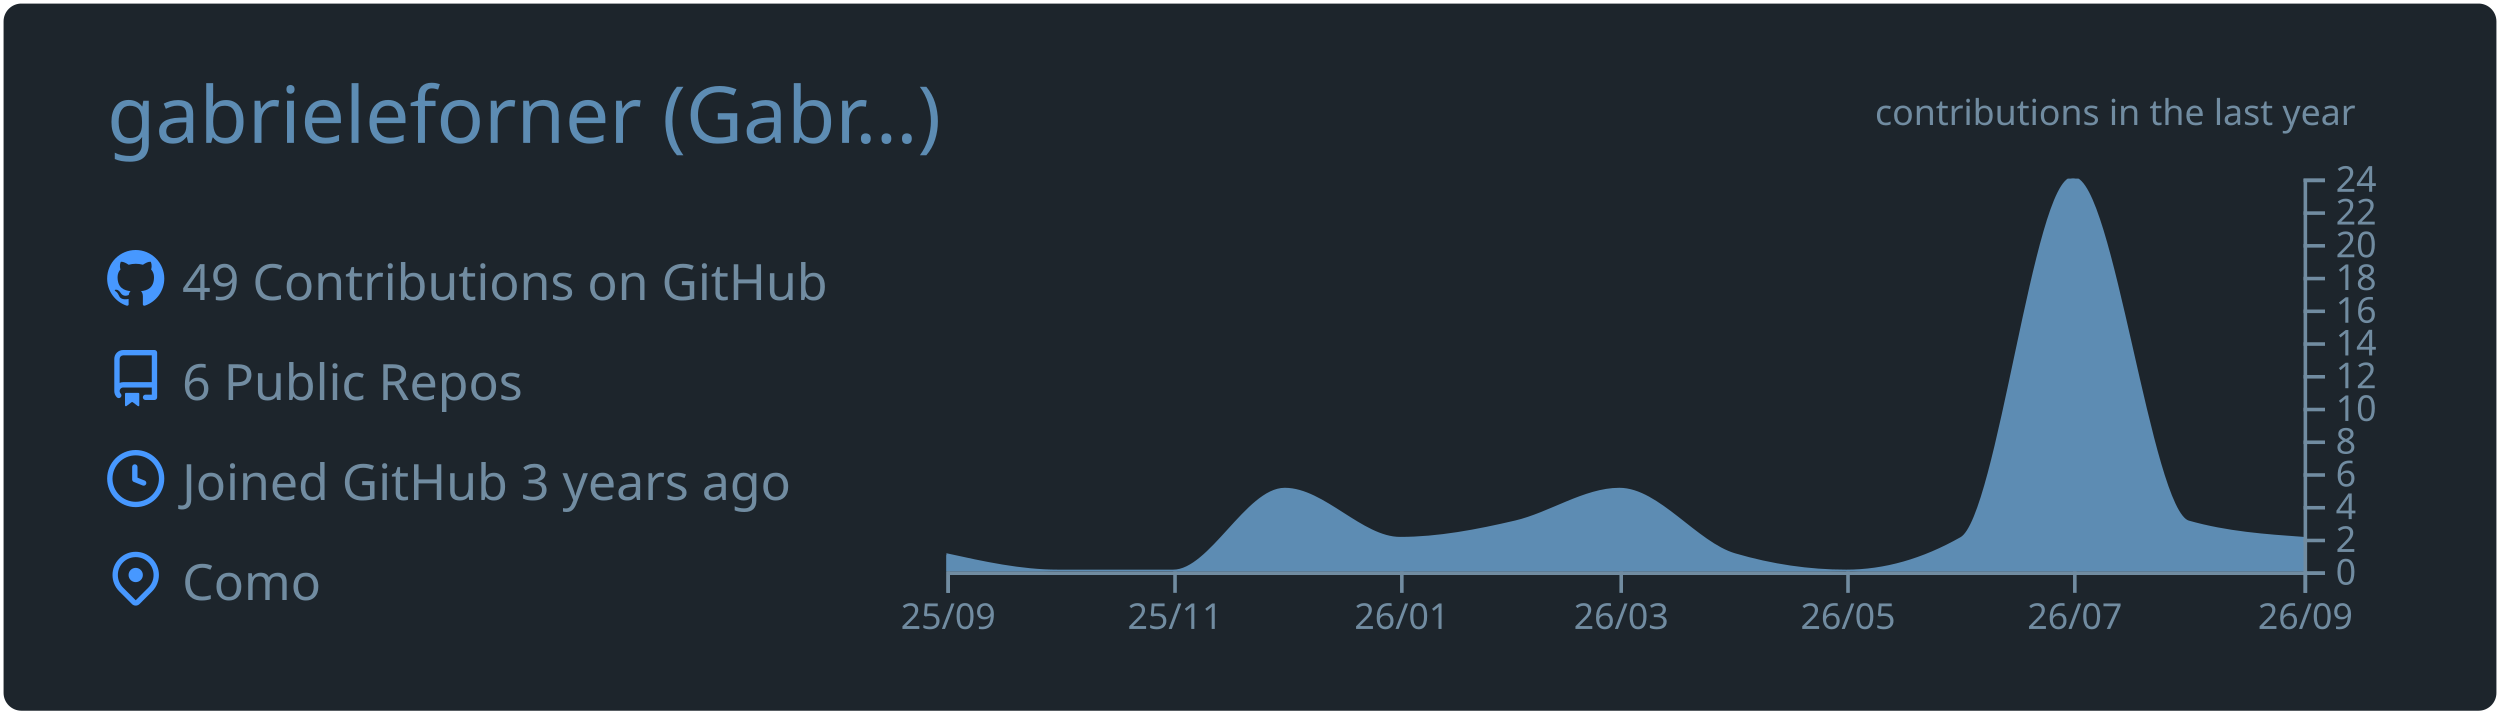
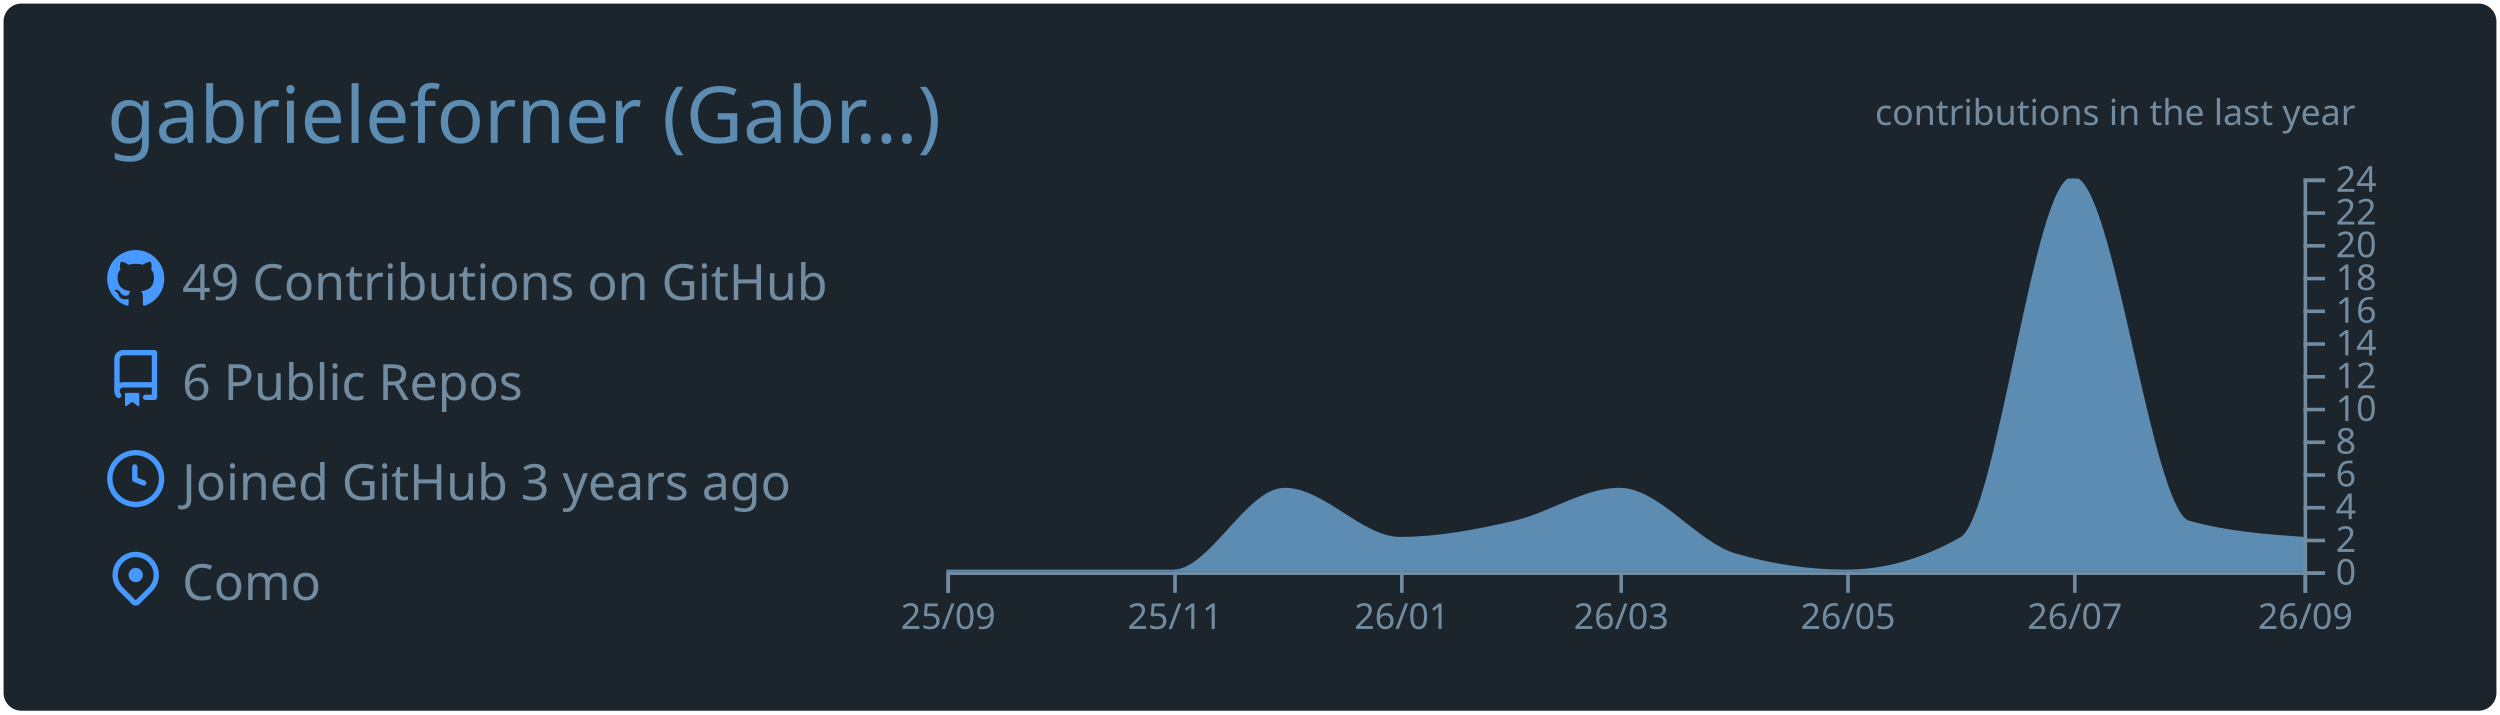
<svg xmlns="http://www.w3.org/2000/svg" width="700" height="200" viewBox="0 0 700 200">
  <style>* {
          font-family: 'Segoe UI', Ubuntu, "Helvetica Neue", Sans-Serif
        }</style>
  <g class="gpsc-root">
    <rect x="1" y="1" rx="5" ry="5" height="99%" width="99.714%" stroke="#000000" stroke-width="1" fill="#1d252c" stroke-opacity="0" />
    <text x="30" y="40" class="gpsc-item" style="--gpsc-i: 0; font-size: 22px; fill: #5d8cb3;">gabrieleforner (Gabr…)</text>
    <g transform="translate(0,40)">
      <g transform="translate(30,30)">
        <g class="gpsc-item" style="--gpsc-i: 0;">
          <g transform="translate(0,0)" width="14" height="14" fill="#4798ff">
            <path fill-rule="evenodd" d="M8 0C3.58 0 0 3.58 0 8c0 3.54 2.29 6.53 5.47 7.59.4.07.55-.17.55-.38 0-.19-.01-.82-.01-1.49-2.01.37-2.53-.49-2.69-.94-.09-.23-.48-.94-.82-1.13-.28-.15-.68-.52-.01-.53.63-.01 1.08.58 1.23.82.72 1.21 1.87.87 2.33.66.07-.52.28-.87.51-1.07-1.78-.2-3.64-.89-3.64-3.95 0-.87.31-1.59.82-2.15-.08-.2-.36-1.02.08-2.12 0 0 .67-.21 2.2.82.64-.18 1.32-.27 2-.27.68 0 1.36.09 2 .27 1.53-1.04 2.2-.82 2.2-.82.44 1.1.16 1.92.08 2.12.51.56.82 1.27.82 2.15 0 3.07-1.87 3.75-3.65 3.95.29.25.54.73.54 1.48 0 1.07-.01 1.93-.01 2.2 0 .21.15.46.55.38A8.013 8.013 0 0016 8c0-4.42-3.58-8-8-8z" />
          </g>
        </g>
        <g class="gpsc-item" style="--gpsc-i: 1;">
          <g transform="translate(0,28)" width="14" height="14" fill="#4798ff">
            <path fill-rule="evenodd" d="M2 2.5A2.5 2.5 0 014.5 0h8.75a.75.75 0 01.75.75v12.5a.75.75 0 01-.75.75h-2.5a.75.75 0 110-1.5h1.75v-2h-8a1 1 0 00-.714 1.7.75.75 0 01-1.072 1.05A2.495 2.495 0 012 11.5v-9zm10.5-1V9h-8c-.356 0-.694.074-1 .208V2.5a1 1 0 011-1h8zM5 12.25v3.25a.25.25 0 00.4.2l1.45-1.087a.25.25 0 01.3 0L8.6 15.7a.25.25 0 00.4-.2v-3.25a.25.25 0 00-.25-.25h-3.5a.25.25 0 00-.25.25z" />
          </g>
        </g>
        <g class="gpsc-item" style="--gpsc-i: 2;">
          <g transform="translate(0,56)" width="14" height="14" fill="#4798ff">
            <path fill-rule="evenodd" d="M1.5 8a6.5 6.5 0 1113 0 6.5 6.5 0 01-13 0zM8 0a8 8 0 100 16A8 8 0 008 0zm.5 4.75a.75.75 0 00-1.5 0v3.5a.75.75 0 00.471.696l2.5 1a.75.75 0 00.557-1.392L8.5 7.742V4.75z" />
          </g>
        </g>
        <g class="gpsc-item" style="--gpsc-i: 3;">
          <g transform="translate(0,84)" width="14" height="14" fill="#4798ff">
            <path fill-rule="evenodd" d="M11.536 3.464a5 5 0 010 7.072L8 14.07l-3.536-3.535a5 5 0 117.072-7.072v.001zm1.06 8.132a6.5 6.5 0 10-9.192 0l3.535 3.536a1.5 1.5 0 002.122 0l3.535-3.536zM8 9a2 2 0 100-4 2 2 0 000 4z" />
          </g>
        </g>
        <text x="21" y="14" class="gpsc-item" style="--gpsc-i: 0; fill: #718ca1; font-size: 14px;">49 Contributions on GitHub</text>
        <text x="21" y="42" class="gpsc-item" style="--gpsc-i: 1; fill: #718ca1; font-size: 14px;">6 Public Repos</text>
        <text x="21" y="70" class="gpsc-item" style="--gpsc-i: 2; fill: #718ca1; font-size: 14px;">Joined GitHub 3 years ago</text>
        <text x="21" y="98" class="gpsc-item" style="--gpsc-i: 3; fill: #718ca1; font-size: 14px;">Como</text>
      </g>
      <g color="#5d8cb3" transform="translate(295,10)">
        <clipPath id="gpsc-reveal-clip">
          <rect class="gpsc-reveal" x="-30" y="0" width="410" height="110" style="--gpsc-w: 410px; --gpsc-i: 4;" />
        </clipPath>
        <g clip-path="url(#gpsc-reveal-clip)" class="gpsc-chart" style="--gpsc-i: 4;">
-           <path transform="translate(-30,0)" stroke="#5d8cb3" fill="#5d8cb3" opacity="1" d="M0,105.417C10.411,107.708,20.822,110,31.233,110C41.991,110,52.749,110,63.507,110C73.918,110,84.329,87.083,94.74,87.083C105.498,87.083,116.256,100.833,127.014,100.833C137.772,100.833,148.53,98.753,159.288,96.25C169.005,93.99,178.721,87.083,188.438,87.083C199.196,87.083,209.954,102.259,220.712,105.417C231.123,108.472,241.534,110,251.945,110C262.703,110,273.461,106.944,284.219,100.833C294.63,94.919,305.041,0,315.452,0C326.21,0,336.968,93.194,347.726,96.25C358.484,99.306,369.242,100.069,380,100.833L380,110C369.242,110,358.484,110,347.726,110C336.968,110,326.21,110,315.452,110C305.041,110,294.63,110,284.219,110C273.461,110,262.703,110,251.945,110C241.534,110,231.123,110,220.712,110C209.954,110,199.196,110,188.438,110C178.721,110,169.005,110,159.288,110C148.53,110,137.772,110,127.014,110C116.256,110,105.498,110,94.74,110C84.329,110,73.918,110,63.507,110C52.749,110,41.991,110,31.233,110C20.822,110,10.411,110,0,110Z" />
+           <path transform="translate(-30,0)" stroke="#5d8cb3" fill="#5d8cb3" opacity="1" d="M0,110C10.411,110,20.822,110,31.233,110C41.991,110,52.749,110,63.507,110C73.918,110,84.329,87.083,94.74,87.083C105.498,87.083,116.256,100.833,127.014,100.833C137.772,100.833,148.53,98.753,159.288,96.25C169.005,93.99,178.721,87.083,188.438,87.083C199.196,87.083,209.954,102.259,220.712,105.417C231.123,108.472,241.534,110,251.945,110C262.703,110,273.461,106.944,284.219,100.833C294.63,94.919,305.041,0,315.452,0C326.21,0,336.968,93.194,347.726,96.25C358.484,99.306,369.242,100.069,380,100.833L380,110C369.242,110,358.484,110,347.726,110C336.968,110,326.21,110,315.452,110C305.041,110,294.63,110,284.219,110C273.461,110,262.703,110,251.945,110C241.534,110,231.123,110,220.712,110C209.954,110,199.196,110,188.438,110C178.721,110,169.005,110,159.288,110C148.53,110,137.772,110,127.014,110C116.256,110,105.498,110,94.74,110C84.329,110,73.918,110,63.507,110C52.749,110,41.991,110,31.233,110C20.822,110,10.411,110,0,110Z" />
        </g>
        <g color="#718ca1" transform="translate(-30,110)" fill="none" font-size="10" font-family="sans-serif" text-anchor="middle">
          <path class="domain" stroke="currentColor" d="M0.5,6V0.5H380.5V6" />
          <g class="tick" opacity="1" transform="translate(0.5,0)">
            <line stroke="currentColor" y2="6" />
            <text fill="currentColor" y="9" dy="0.71em">25/09</text>
          </g>
          <g class="tick" opacity="1" transform="translate(64.00685,0)">
            <line stroke="currentColor" y2="6" />
            <text fill="currentColor" y="9" dy="0.71em">25/11</text>
          </g>
          <g class="tick" opacity="1" transform="translate(127.5137,0)">
            <line stroke="currentColor" y2="6" />
            <text fill="currentColor" y="9" dy="0.71em">26/01</text>
          </g>
          <g class="tick" opacity="1" transform="translate(188.9384,0)">
            <line stroke="currentColor" y2="6" />
            <text fill="currentColor" y="9" dy="0.71em">26/03</text>
          </g>
          <g class="tick" opacity="1" transform="translate(252.4452,0)">
            <line stroke="currentColor" y2="6" />
            <text fill="currentColor" y="9" dy="0.71em">26/05</text>
          </g>
          <g class="tick" opacity="1" transform="translate(315.9521,0)">
            <line stroke="currentColor" y2="6" />
            <text fill="currentColor" y="9" dy="0.71em">26/07</text>
          </g>
          <g class="tick" opacity="1" transform="translate(380.5,0)">
            <line stroke="currentColor" y2="6" />
            <text fill="currentColor" y="9" dy="0.71em">26/09</text>
          </g>
        </g>
        <g color="#718ca1" transform="translate(350,0)" fill="none" font-size="10" font-family="sans-serif" text-anchor="start">
          <path class="domain" stroke="currentColor" d="M6,110.5H0.5V0.5H6" />
          <g class="tick" opacity="1" transform="translate(0,110.5)">
            <line stroke="currentColor" x2="6" />
            <text fill="currentColor" x="9" dy="0.32em">0</text>
          </g>
          <g class="tick" opacity="1" transform="translate(0,101.3333)">
            <line stroke="currentColor" x2="6" />
            <text fill="currentColor" x="9" dy="0.32em">2</text>
          </g>
          <g class="tick" opacity="1" transform="translate(0,92.16667)">
            <line stroke="currentColor" x2="6" />
            <text fill="currentColor" x="9" dy="0.32em">4</text>
          </g>
          <g class="tick" opacity="1" transform="translate(0,83)">
            <line stroke="currentColor" x2="6" />
            <text fill="currentColor" x="9" dy="0.32em">6</text>
          </g>
          <g class="tick" opacity="1" transform="translate(0,73.83333)">
            <line stroke="currentColor" x2="6" />
            <text fill="currentColor" x="9" dy="0.32em">8</text>
          </g>
          <g class="tick" opacity="1" transform="translate(0,64.66667)">
            <line stroke="currentColor" x2="6" />
            <text fill="currentColor" x="9" dy="0.32em">10</text>
          </g>
          <g class="tick" opacity="1" transform="translate(0,55.5)">
            <line stroke="currentColor" x2="6" />
            <text fill="currentColor" x="9" dy="0.32em">12</text>
          </g>
          <g class="tick" opacity="1" transform="translate(0,46.33333)">
            <line stroke="currentColor" x2="6" />
            <text fill="currentColor" x="9" dy="0.32em">14</text>
          </g>
          <g class="tick" opacity="1" transform="translate(0,37.16667)">
            <line stroke="currentColor" x2="6" />
            <text fill="currentColor" x="9" dy="0.32em">16</text>
          </g>
          <g class="tick" opacity="1" transform="translate(0,28)">
            <line stroke="currentColor" x2="6" />
            <text fill="currentColor" x="9" dy="0.32em">18</text>
          </g>
          <g class="tick" opacity="1" transform="translate(0,18.83333)">
            <line stroke="currentColor" x2="6" />
            <text fill="currentColor" x="9" dy="0.32em">20</text>
          </g>
          <g class="tick" opacity="1" transform="translate(0,9.666667)">
            <line stroke="currentColor" x2="6" />
            <text fill="currentColor" x="9" dy="0.32em">22</text>
          </g>
          <g class="tick" opacity="1" transform="translate(0,0.5)">
            <line stroke="currentColor" x2="6" />
            <text fill="currentColor" x="9" dy="0.32em">24</text>
          </g>
        </g>
        <g>
          <text y="-15" x="230" style="fill: #718ca1; font-size: 10px;">contributions in the last year</text>
        </g>
      </g>
    </g>
  </g>
</svg>
